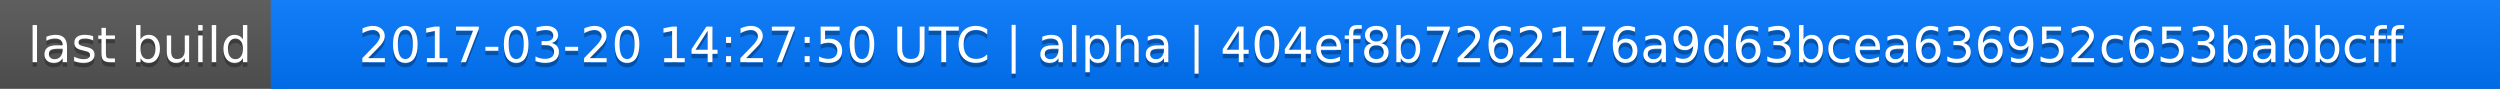
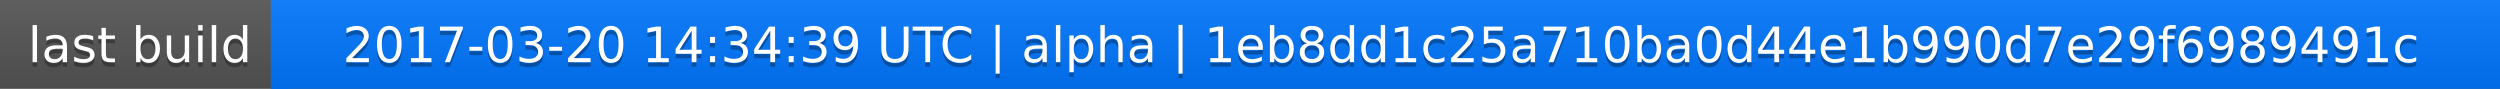
<svg xmlns="http://www.w3.org/2000/svg" width="563" height="20">
  <linearGradient id="a" x2="0" y2="100%">
    <stop offset="0" stop-color="#bbb" stop-opacity=".1" />
    <stop offset="1" stop-opacity=".1" />
  </linearGradient>
  <rect rx="0" width="563" height="20" fill="#555" />
  <rect rx="0" x="61" width="502" height="20" fill="#07f" />
  <path fill="#07f" d="M61 0h4v20h-4z" />
  <rect rx="0" width="563" height="20" fill="url(#a)" />
  <g fill="#fff" text-anchor="middle" font-family="DejaVu Sans,Verdana,Geneva,sans-serif" font-size="11">
    <text x="31.5" y="15" fill="#010101" fill-opacity=".3">last build</text>
    <text x="31.5" y="14">last build</text>
-     <text x="311" y="15" fill="#010101" fill-opacity=".3">2017-03-20 14:27:50 UTC | alpha | 404ef8b7262176a9d63bcea636952c653babbcff</text>
-     <text x="311" y="14">2017-03-20 14:27:50 UTC | alpha | 404ef8b7262176a9d63bcea636952c653babbcff</text>
+     <text x="311" y="15" fill="#010101" fill-opacity=".3">2017-03-20 14:34:39 UTC | alpha | 1eb8dd1c25a710ba0d44e1b990d7e29f6989491c</text>
+     <text x="311" y="14">2017-03-20 14:34:39 UTC | alpha | 1eb8dd1c25a710ba0d44e1b990d7e29f6989491c</text>
  </g>
</svg>
